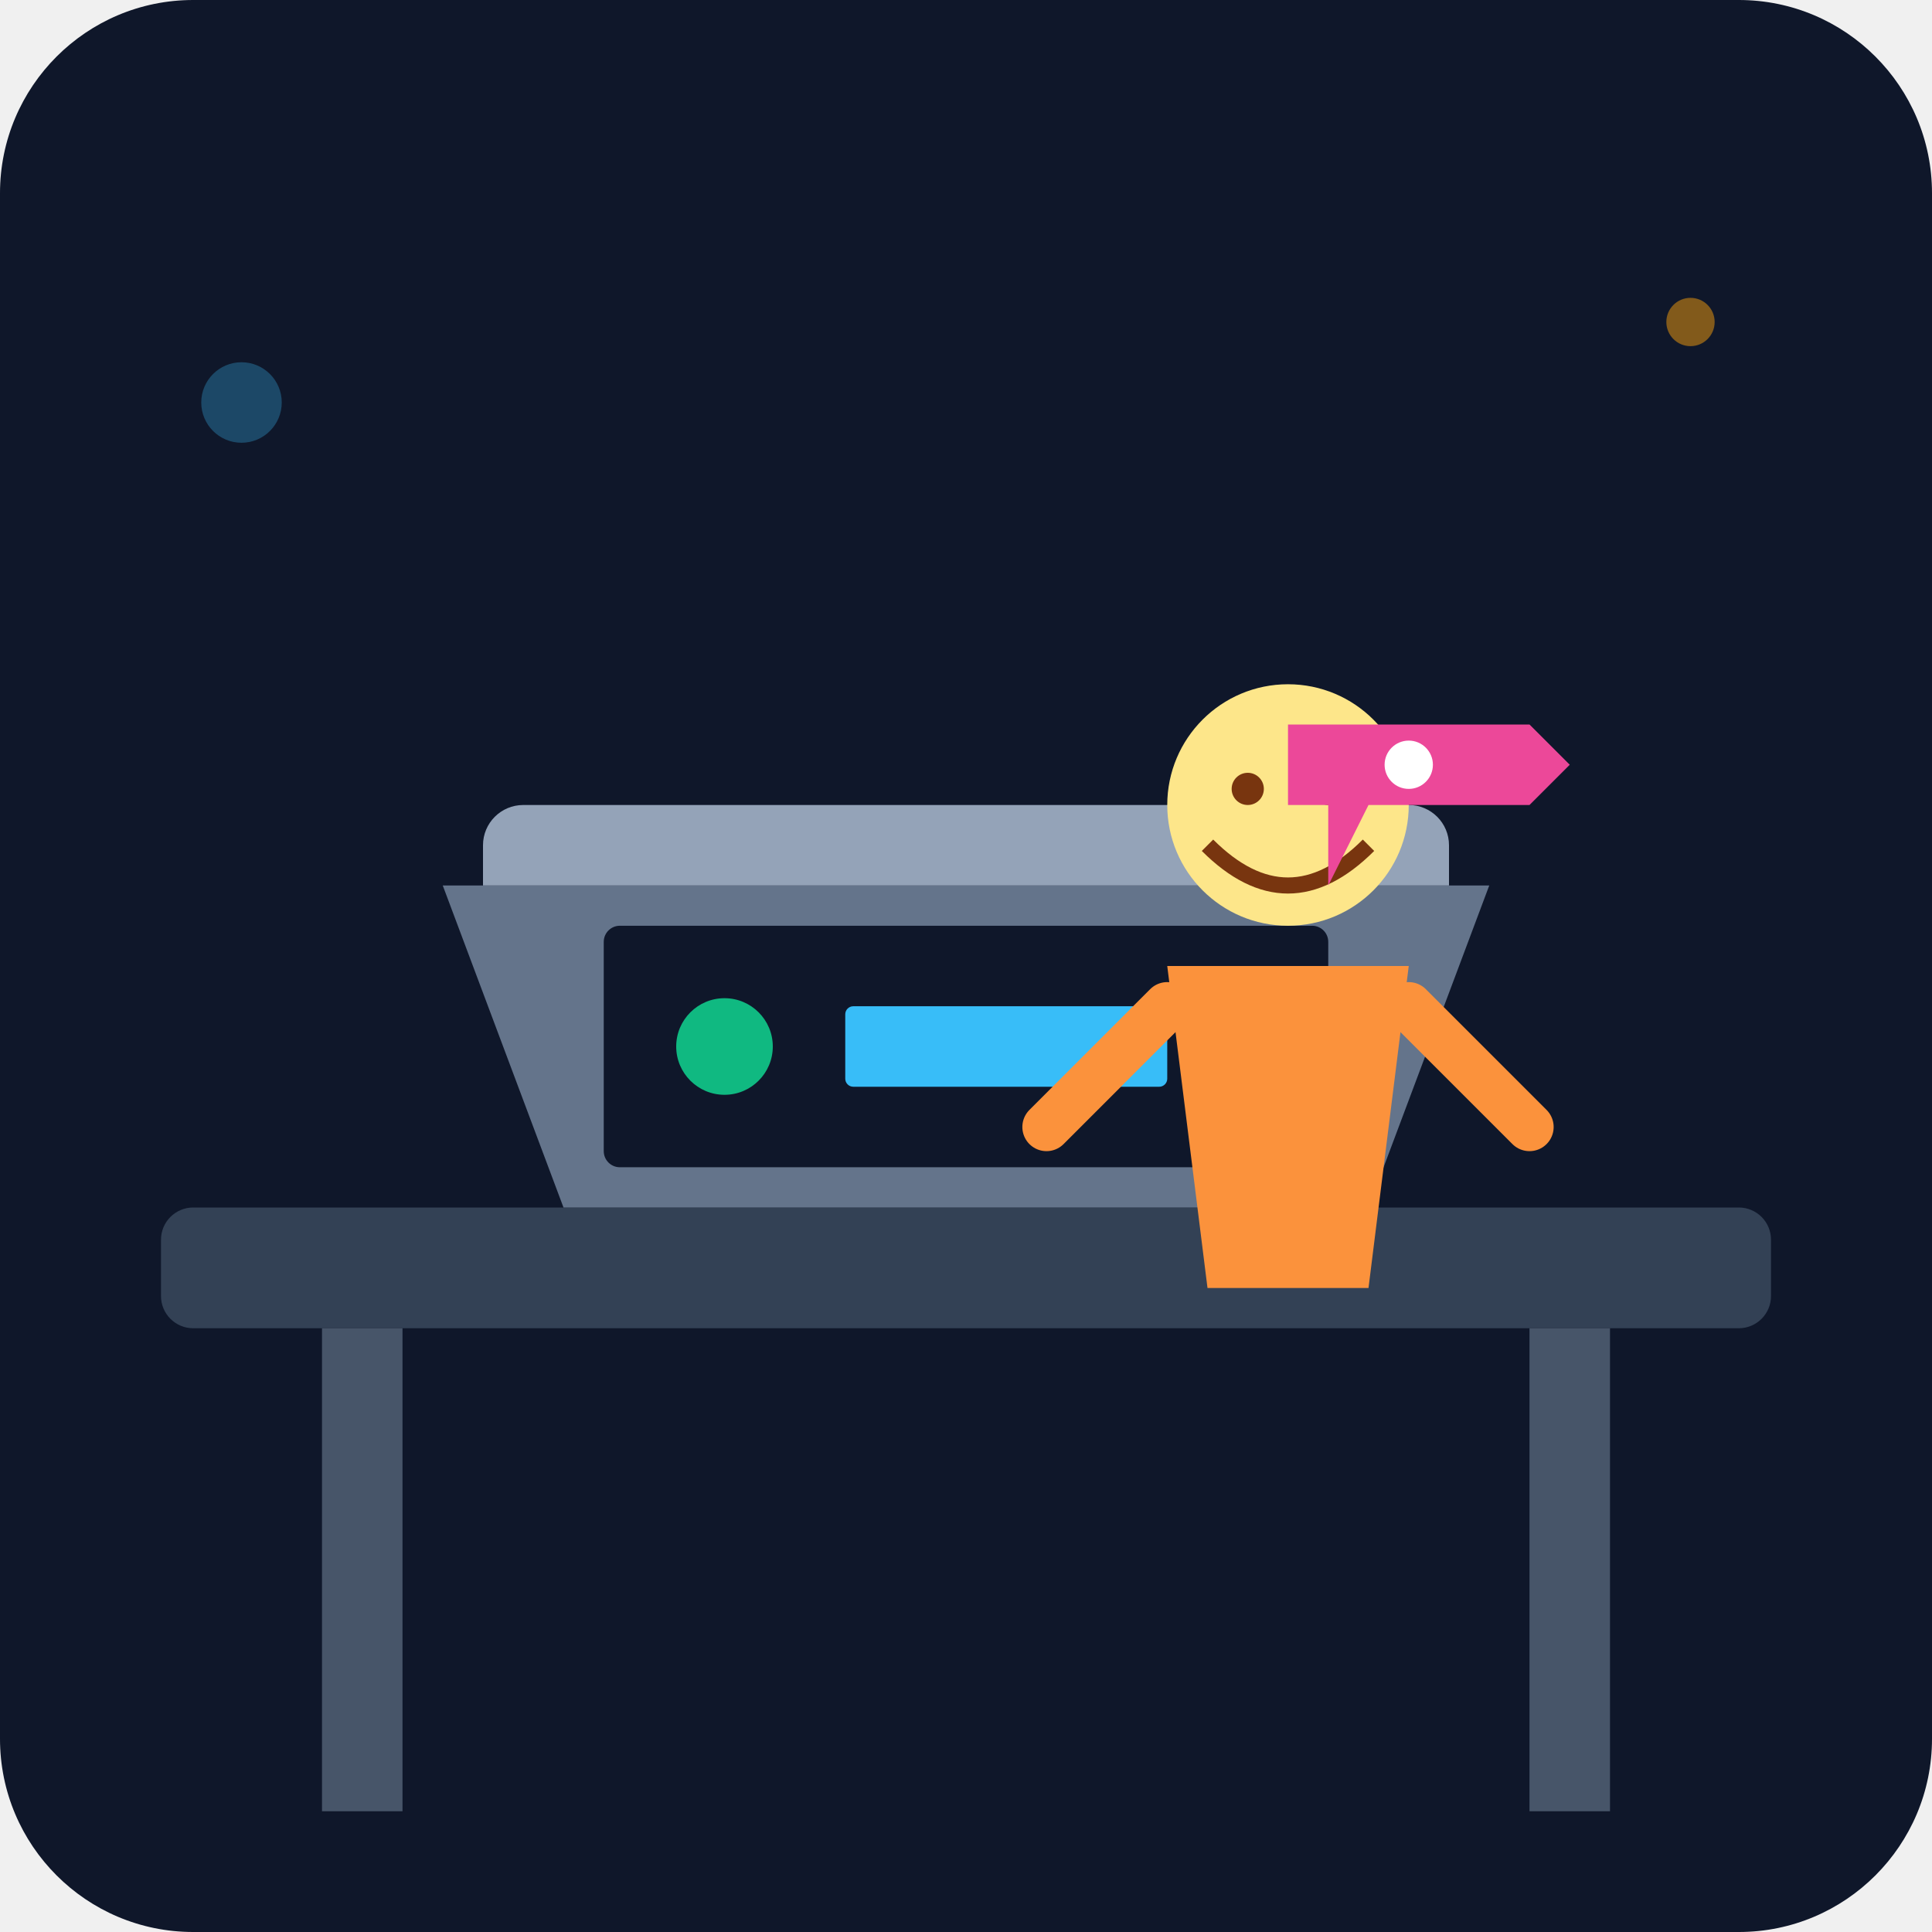
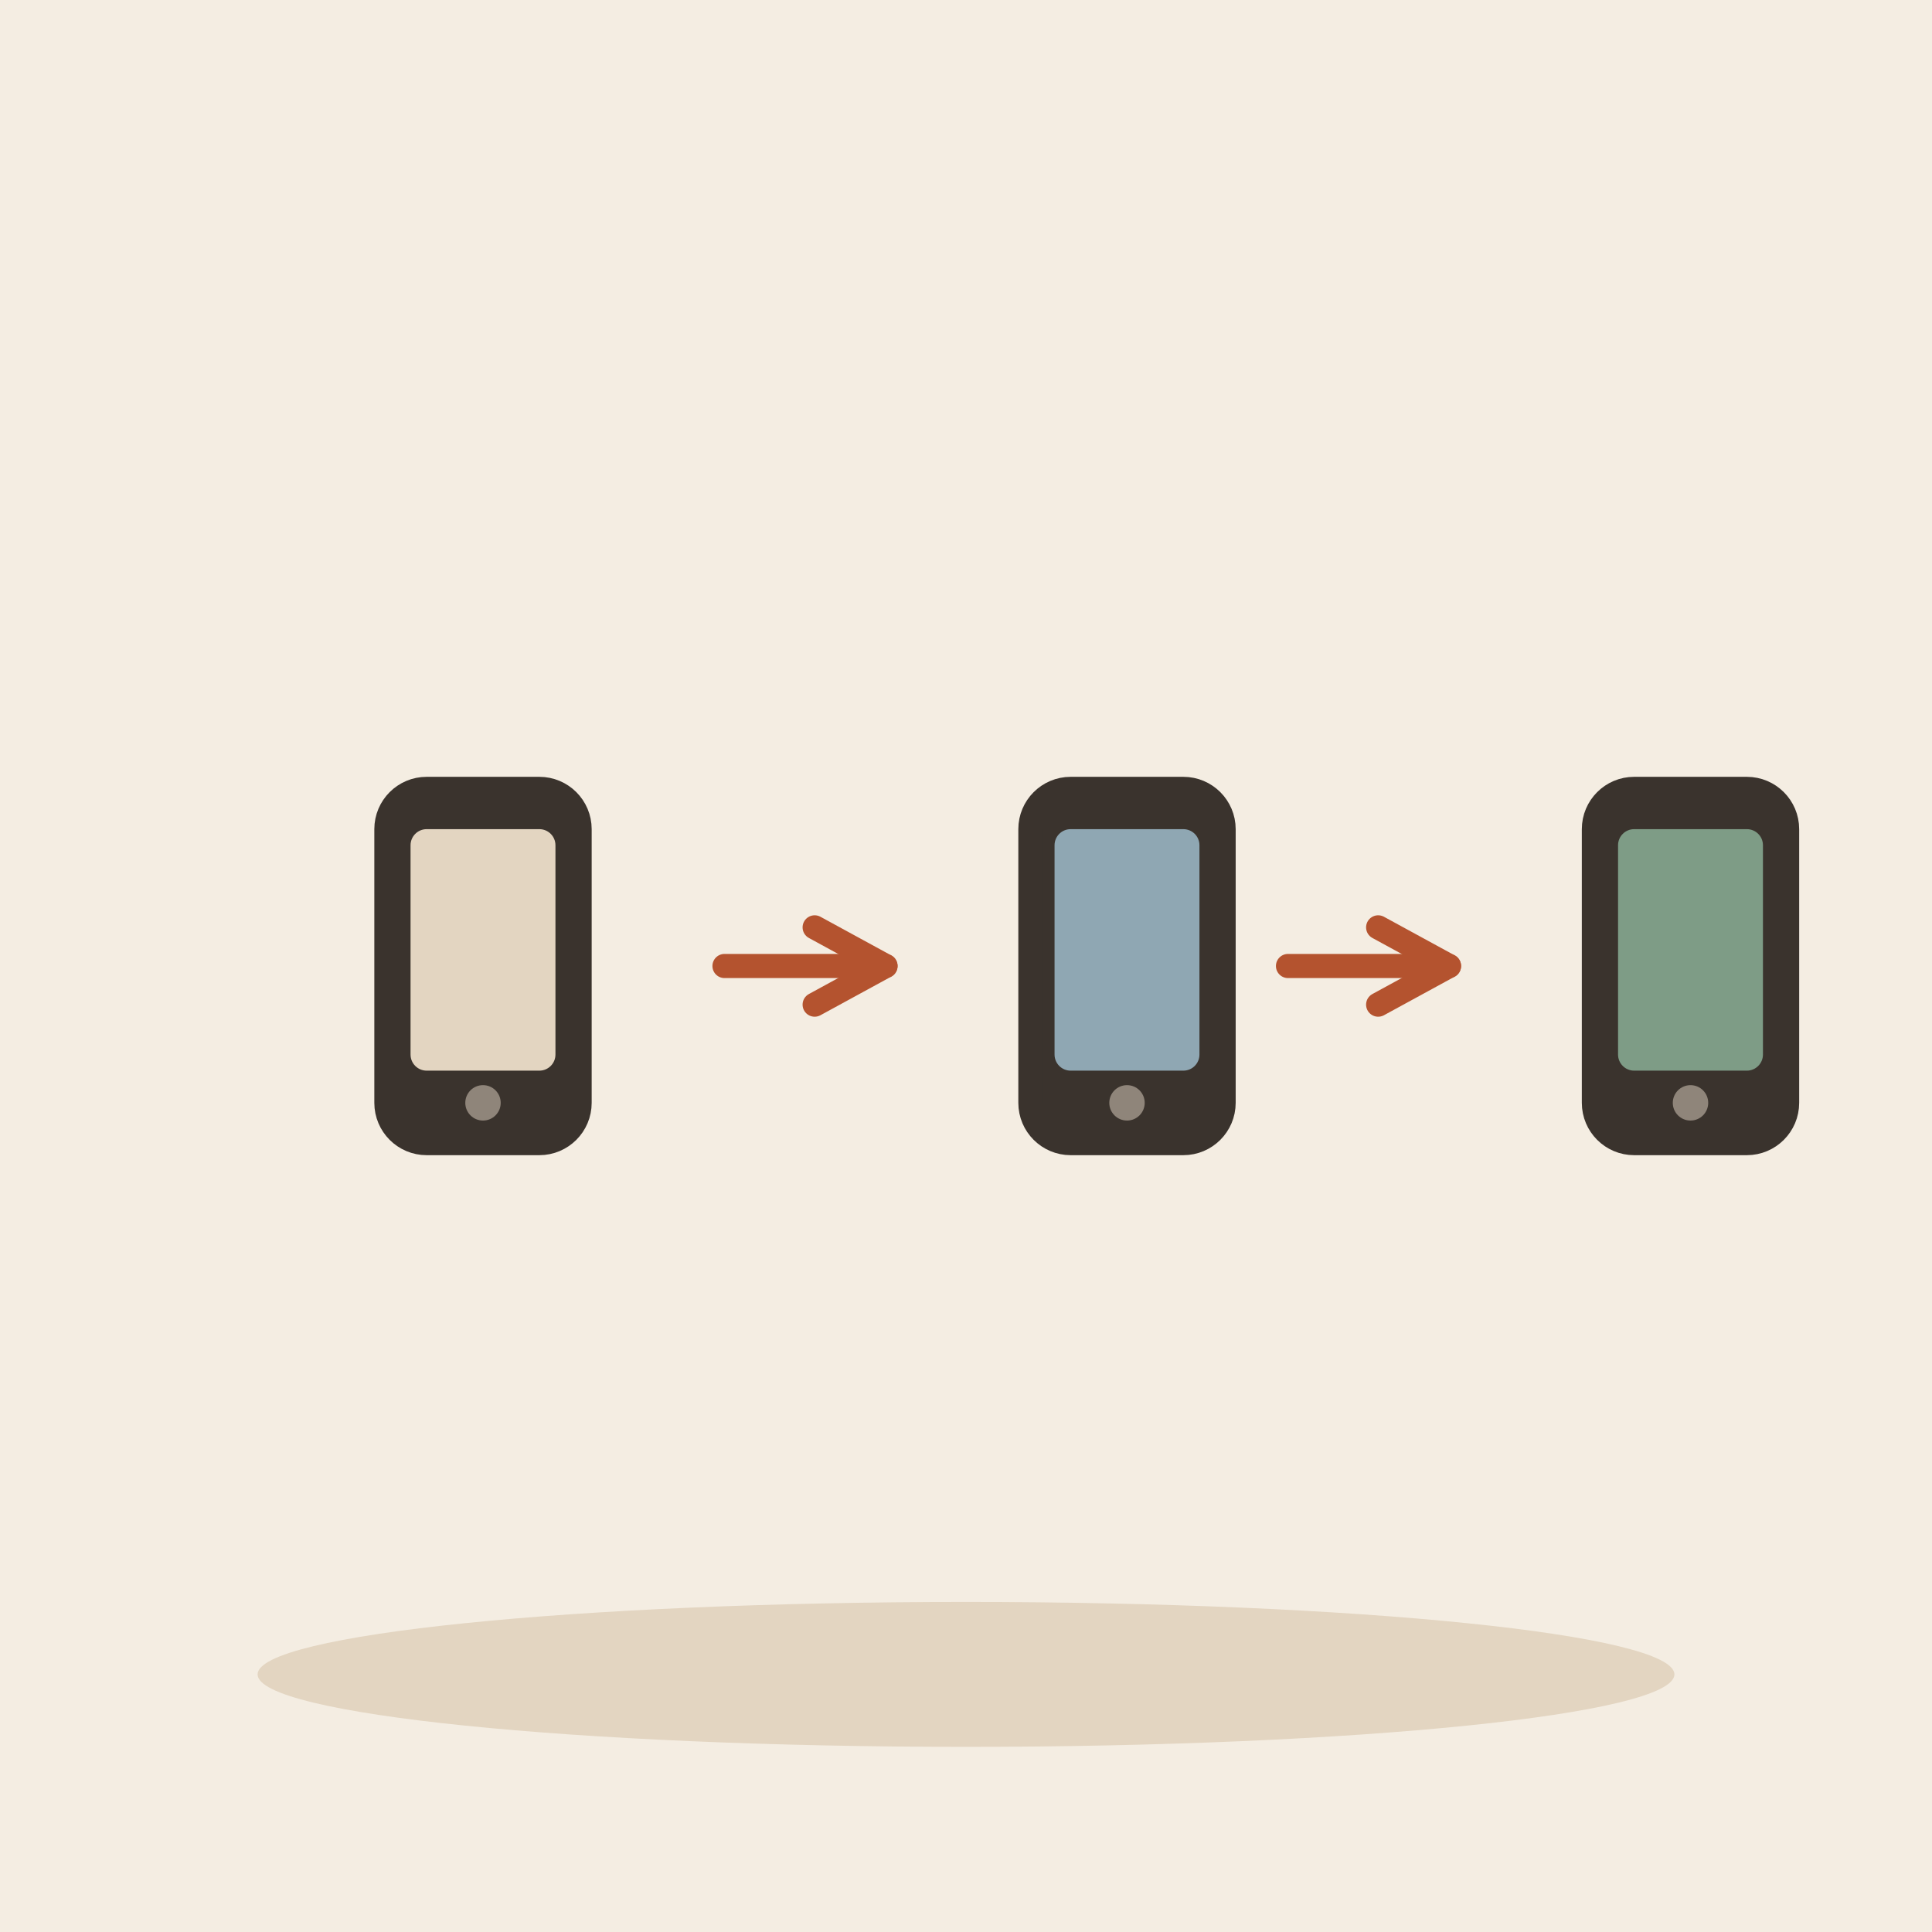
- <svg xmlns="http://www.w3.org/2000/svg" viewBox="0 0 240 240">
-   <defs>
-     <linearGradient id="bgGrad" x1="0" y1="0" x2="0" y2="240">
-       <stop offset="0%" stop-color="#0f172a" />
-       <stop offset="100%" stop-color="#1e293b" />
-     </linearGradient>
-   </defs>
-   <rect width="240" height="240" rx="24" fill="url(#bgGrad)" />
-   <rect x="20" y="150" width="200" height="15" rx="4" fill="#334155" />
-   <rect x="40" y="165" width="10" height="60" fill="#475569" />
-   <rect x="190" y="165" width="10" height="60" fill="#475569" />
-   <path d="M70 150 L170 150 L185 110 L55 110 Z" fill="#64748b" />
-   <path d="M60 110 L180 110 L180 105 A 5 5 0 0 0 175 100 L65 100 A 5 5 0 0 0 60 105 Z" fill="#94a3b8" />
-   <rect x="75" y="115" width="90" height="30" rx="2" fill="#0f172a" />
-   <circle cx="90" cy="130" r="6" fill="#10b981" />
-   <rect x="105" y="125" width="40" height="10" rx="1" fill="#38bdf8" />
-   <g transform="translate(140, 80)">
-     <circle cx="20" cy="20" r="15" fill="#fde68a" />
-     <path d="M10 25 Q20 35 30 25" stroke="#78350f" stroke-width="2" fill="none" />
-     <circle cx="15" cy="18" r="2" fill="#78350f" />
-     <circle cx="25" cy="18" r="2" fill="#78350f" />
-     <path d="M5 40 L35 40 L30 80 L10 80 Z" fill="#fb923c" />
-     <path d="M35 45 L50 60" stroke="#fb923c" stroke-width="6" stroke-linecap="round" />
-     <path d="M5 45 L-10 60" stroke="#fb923c" stroke-width="6" stroke-linecap="round" />
+ <svg xmlns="http://www.w3.org/2000/svg" viewBox="0 0 240 240" data-style="editorial">
+   <rect width="240" height="240" fill="#F4EDE2" />
+   <ellipse cx="120" cy="208" rx="88" ry="9" fill="#E3D5C1" />
+   <g transform="translate(60 120)">
+     <rect x="-12" y="-22" width="24" height="44" rx="5" fill="#3A332D" stroke="#3A332D" stroke-width="3" stroke-linecap="round" stroke-linejoin="round" />
+     <rect x="-9" y="-17" width="18" height="30" rx="2" fill="#E3D5C1" />
+     <circle cx="0" cy="17" r="2.2" fill="#8F857A" />
  </g>
-   <path d="M160 90 L190 90 L195 95 L190 100 L170 100 L165 110 L165 100 L160 100 Z" fill="#ec4899" />
-   <circle cx="175" cy="95" r="3" fill="#ffffff" />
-   <circle cx="210" cy="40" r="3" fill="#f59e0b" opacity="0.5" />
-   <circle cx="30" cy="50" r="5" fill="#38bdf8" opacity="0.3" />
+   <path d="M90 120L110 120" stroke="#B4532F" stroke-width="3" stroke-linecap="round" fill="none" />
+   <path d="M101.2 124.8L110 120L101.2 115.2" fill="none" stroke="#B4532F" stroke-width="3" stroke-linecap="round" stroke-linejoin="round" />
+   <g transform="translate(140 120)">
+     <rect x="-12" y="-22" width="24" height="44" rx="5" fill="#3A332D" stroke="#3A332D" stroke-width="3" stroke-linecap="round" stroke-linejoin="round" />
+     <rect x="-9" y="-17" width="18" height="30" rx="2" fill="#8FA7B3" />
+     <circle cx="0" cy="17" r="2.2" fill="#8F857A" />
+   </g>
+   <path d="M160 120L180 120" stroke="#B4532F" stroke-width="3" stroke-linecap="round" fill="none" />
+   <path d="M171.2 124.8L180 120L171.2 115.2" fill="none" stroke="#B4532F" stroke-width="3" stroke-linecap="round" stroke-linejoin="round" />
+   <g transform="translate(210 120)">
+     <rect x="-12" y="-22" width="24" height="44" rx="5" fill="#3A332D" stroke="#3A332D" stroke-width="3" stroke-linecap="round" stroke-linejoin="round" />
+     <rect x="-9" y="-17" width="18" height="30" rx="2" fill="#7E9C86" />
+     <circle cx="0" cy="17" r="2.2" fill="#8F857A" />
+   </g>
</svg>
